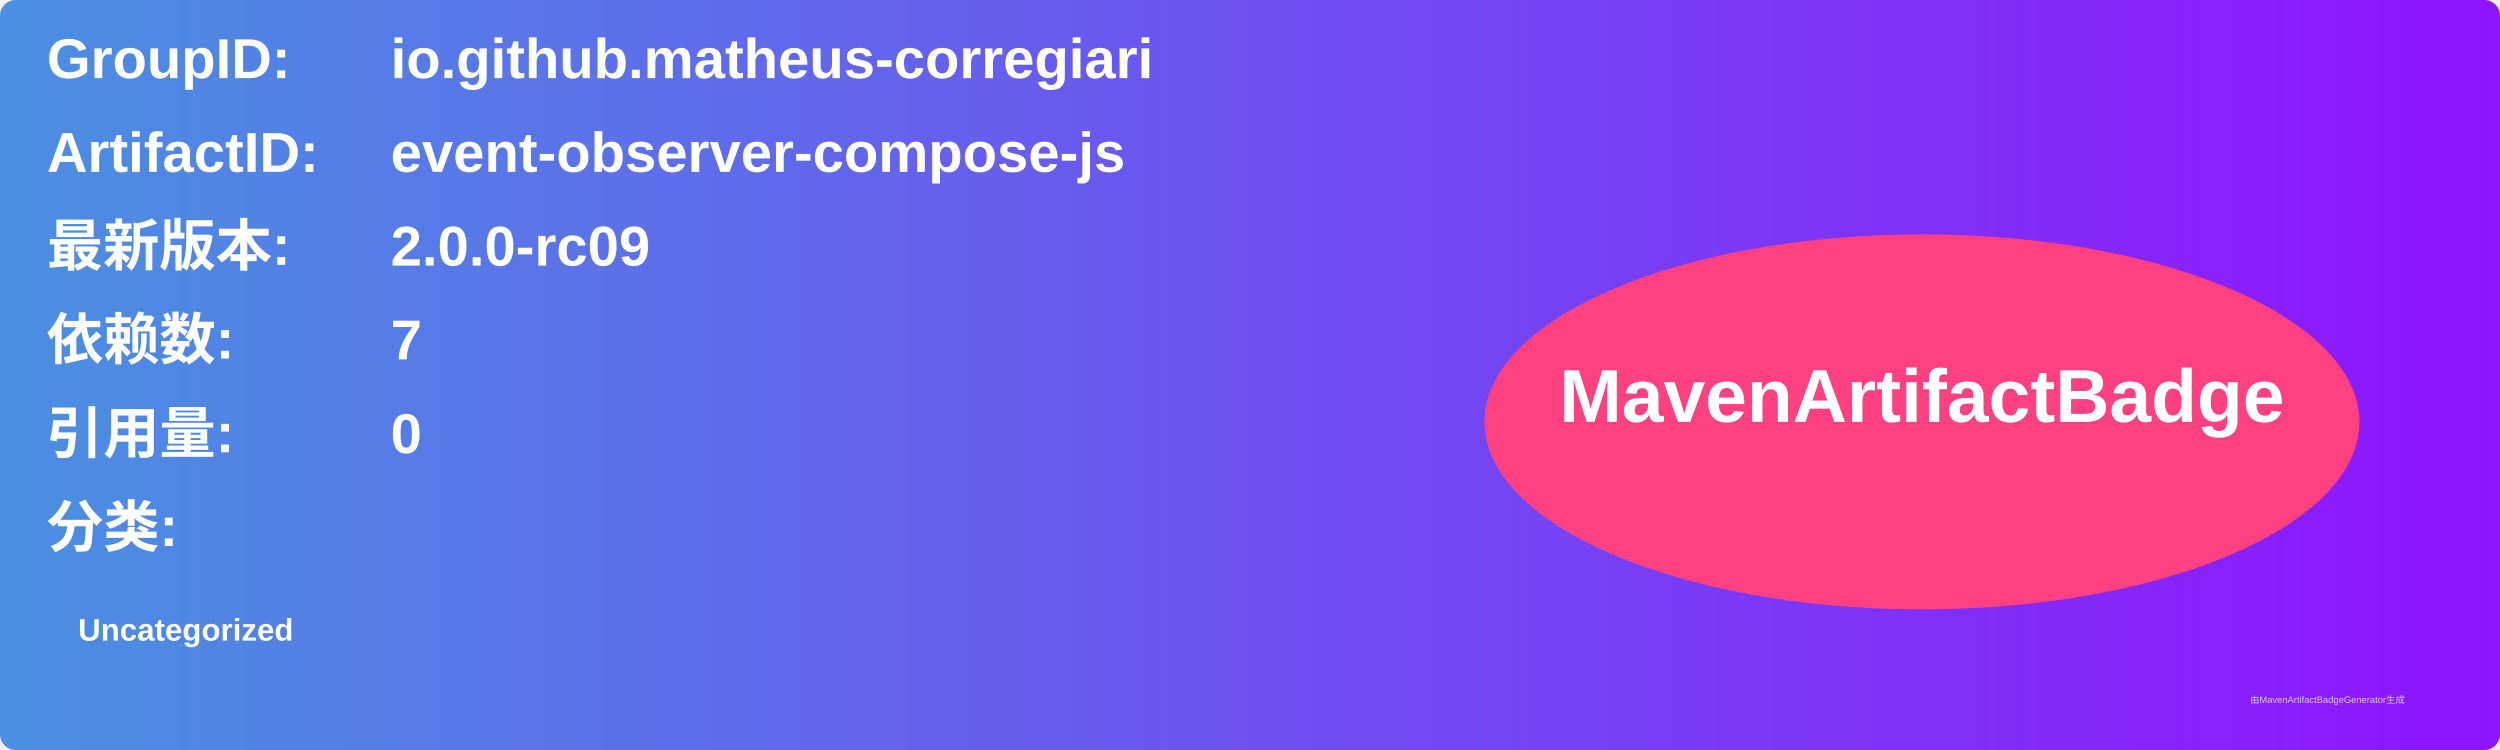
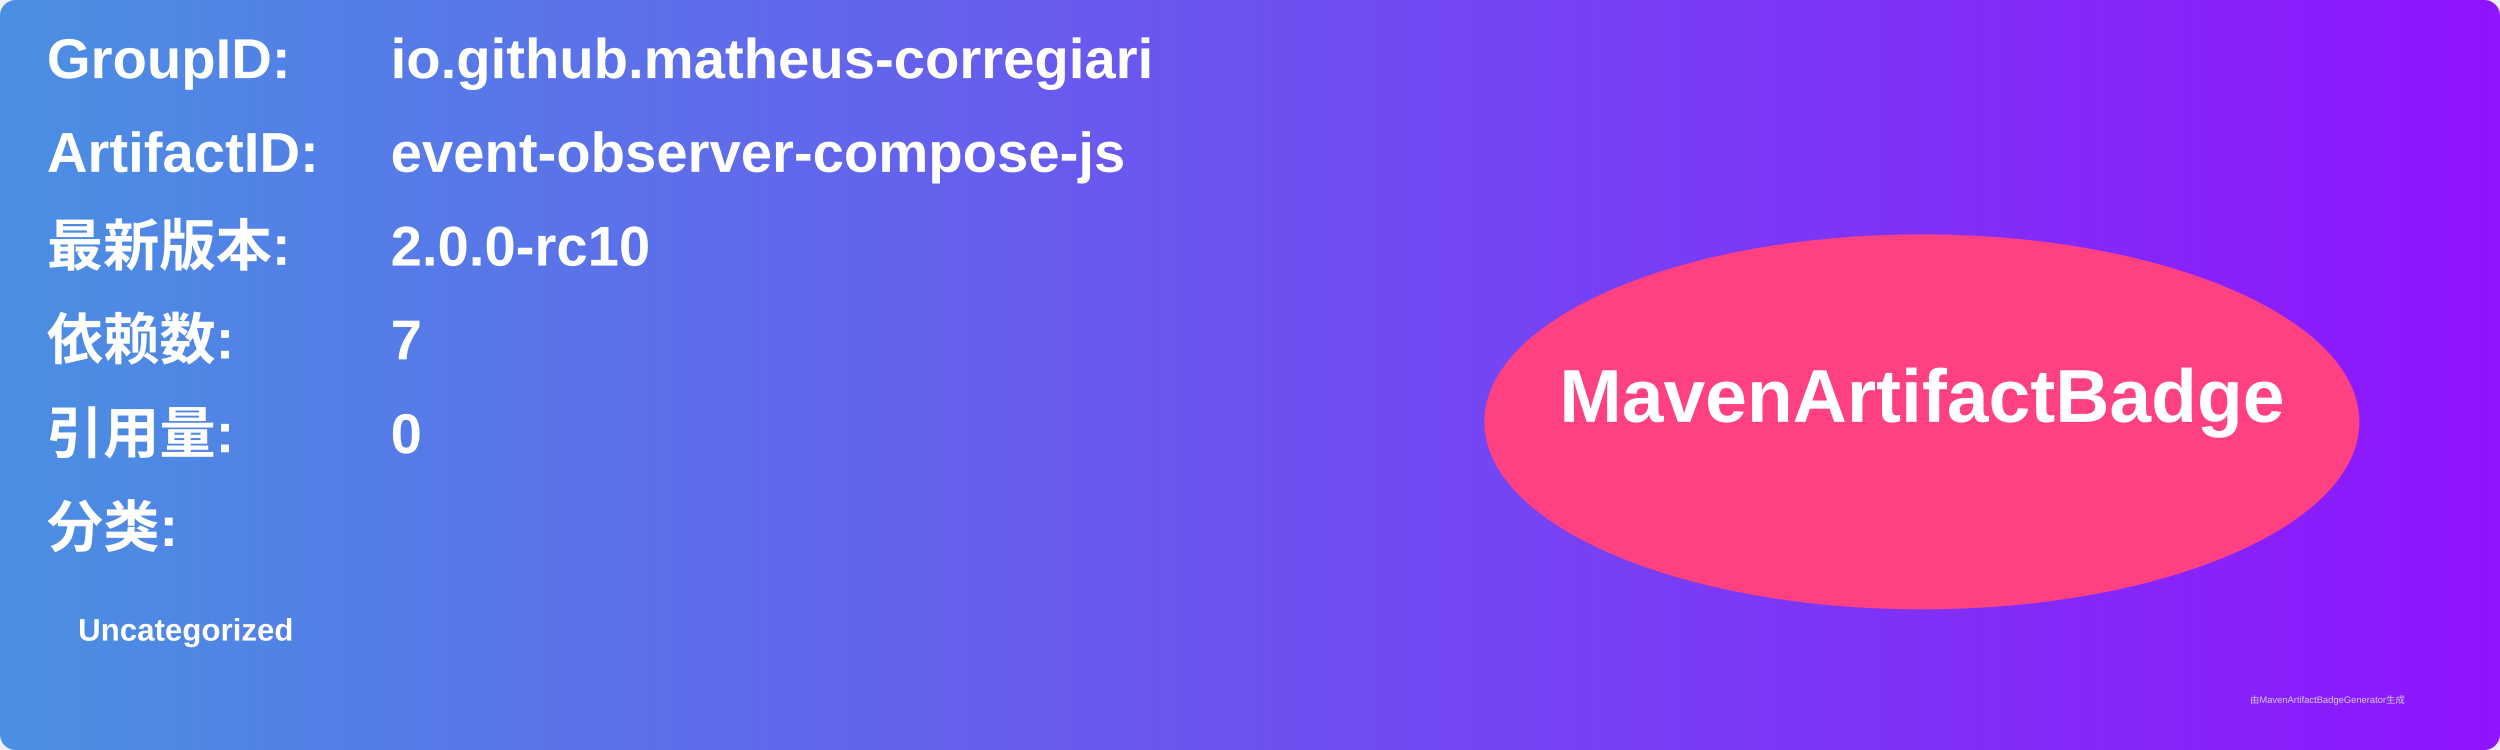
<svg xmlns="http://www.w3.org/2000/svg" width="800" height="240" viewBox="0 0 800 240">
  <linearGradient id="grad" x1="0%" y1="0%" x2="100%" y2="0%">
    <stop offset="0%" stop-color="#4a90e2" />
    <stop offset="100%" stop-color="#9013fe" />
  </linearGradient>
  <rect width="100%" height="100%" rx="5" ry="5" fill="url(#grad)" />
  <g transform="translate(15, 15)">
    <text x="0" y="10" font-family="Arial" font-size="18" fill="white" font-weight="bold" width="260">GroupID:</text>
    <text x="110" y="10" font-family="Arial" font-size="18" fill="white" font-weight="bold" width="460">io.github.matheus-corregiari</text>
    <text x="0" y="40" font-family="Arial" font-size="18" fill="white" font-weight="bold" width="260">ArtifactID:</text>
    <text x="110" y="40" font-family="Arial" font-size="18" fill="white" font-weight="bold" width="460">event-observer-compose-js</text>
    <text x="0" y="70" font-family="Arial" font-size="18" fill="white" font-weight="bold">最新版本:</text>
    <text x="110" y="70" font-family="Arial" font-size="18" fill="white" font-weight="bold">
-       <tspan font-weight="bold">2.0.0-rc09</tspan>
+       <tspan font-weight="bold">2.0.0-rc10</tspan>
    </text>
    <text x="0" y="100" font-family="Arial" font-size="18" fill="white" font-weight="bold">依赖数: </text>
    <text x="110" y="100" font-family="Arial" font-size="18" fill="white">
      <tspan font-weight="bold">7</tspan>
    </text>
    <text x="0" y="130" font-family="Arial" font-size="18" fill="white" font-weight="bold">引用量: </text>
    <text x="110" y="130" font-family="Arial" font-size="18" fill="white">
      <tspan font-weight="bold">0</tspan>
    </text>
    <text x="0" y="160" font-family="Arial" font-size="18" fill="white" font-weight="bold">分类:</text>
    <text x="10" y="190" font-family="Arial" font-size="10" fill="white">
      <tspan font-weight="bold">Uncategorized</tspan>
    </text>
    <ellipse cx="600" cy="120" rx="140" ry="60" fill="#ff4081" />
    <text x="600" y="120" text-anchor="middle" font-family="Arial" font-size="24" fill="white" font-weight="bold">MavenArtifactBadge</text>
  </g>
  <text x="720" y="225" font-family="Arial" font-size="3" fill="#d0d0d0">由MavenArtifactBadgeGenerator生成</text>
</svg>
